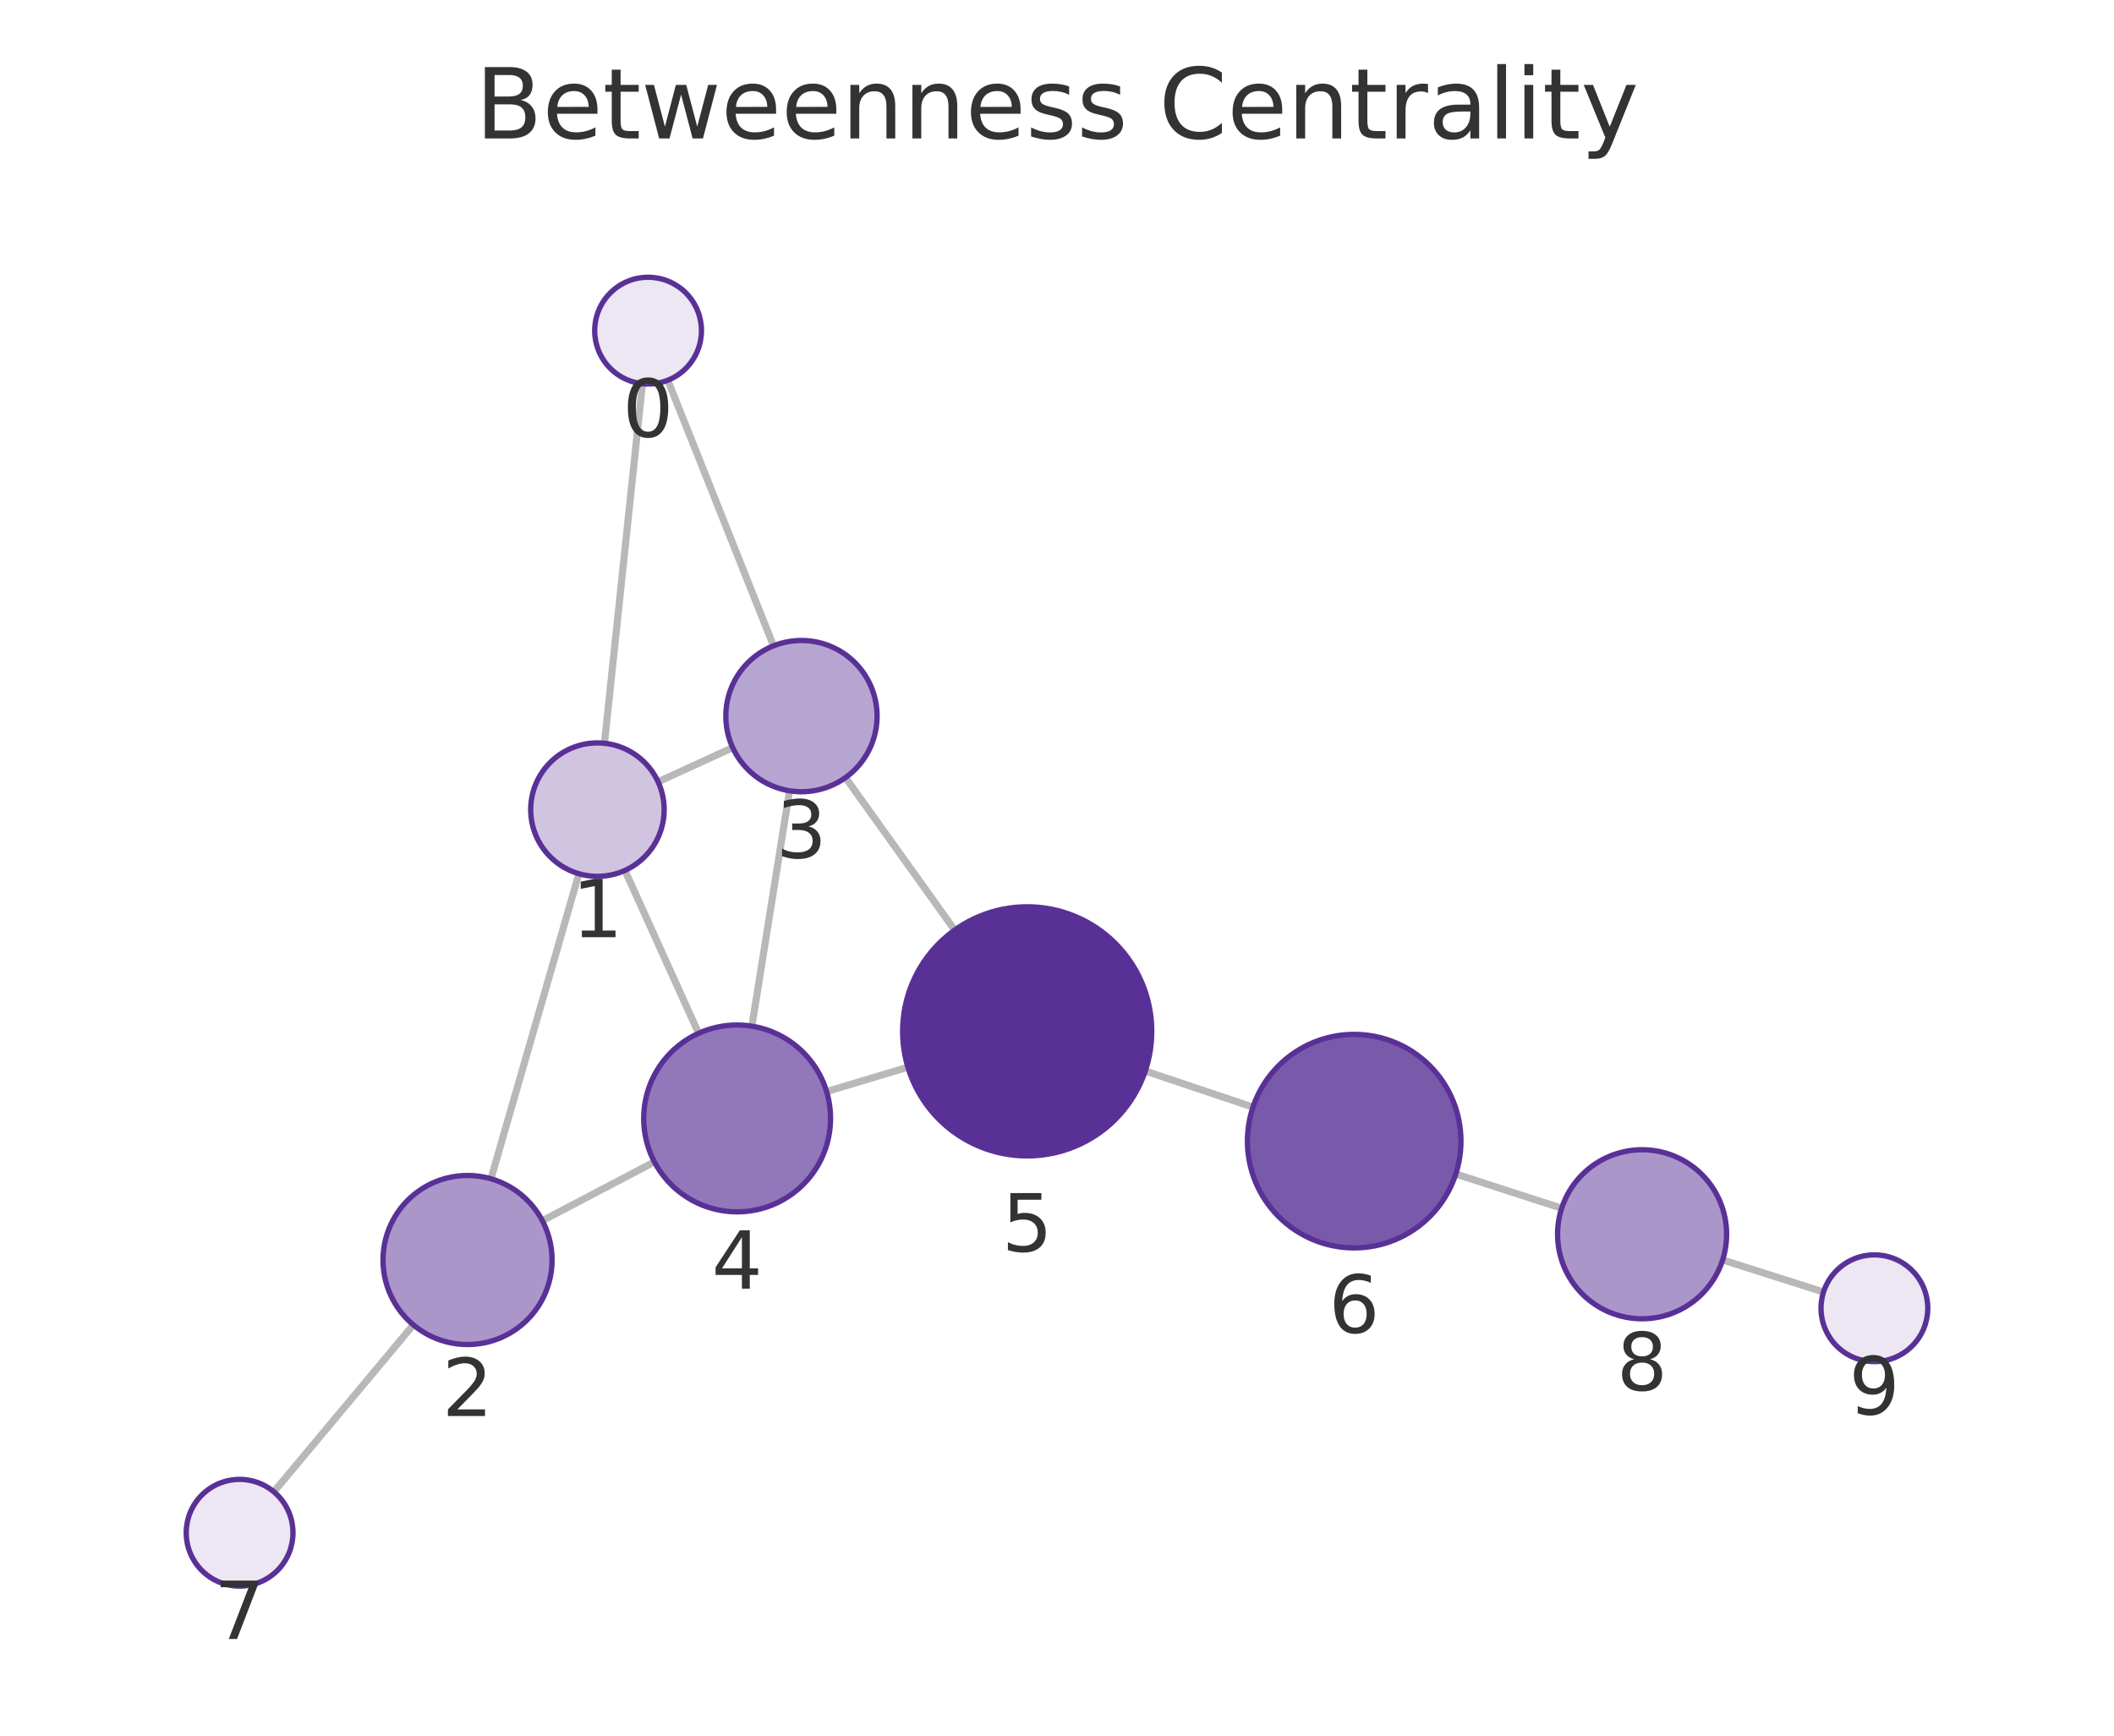
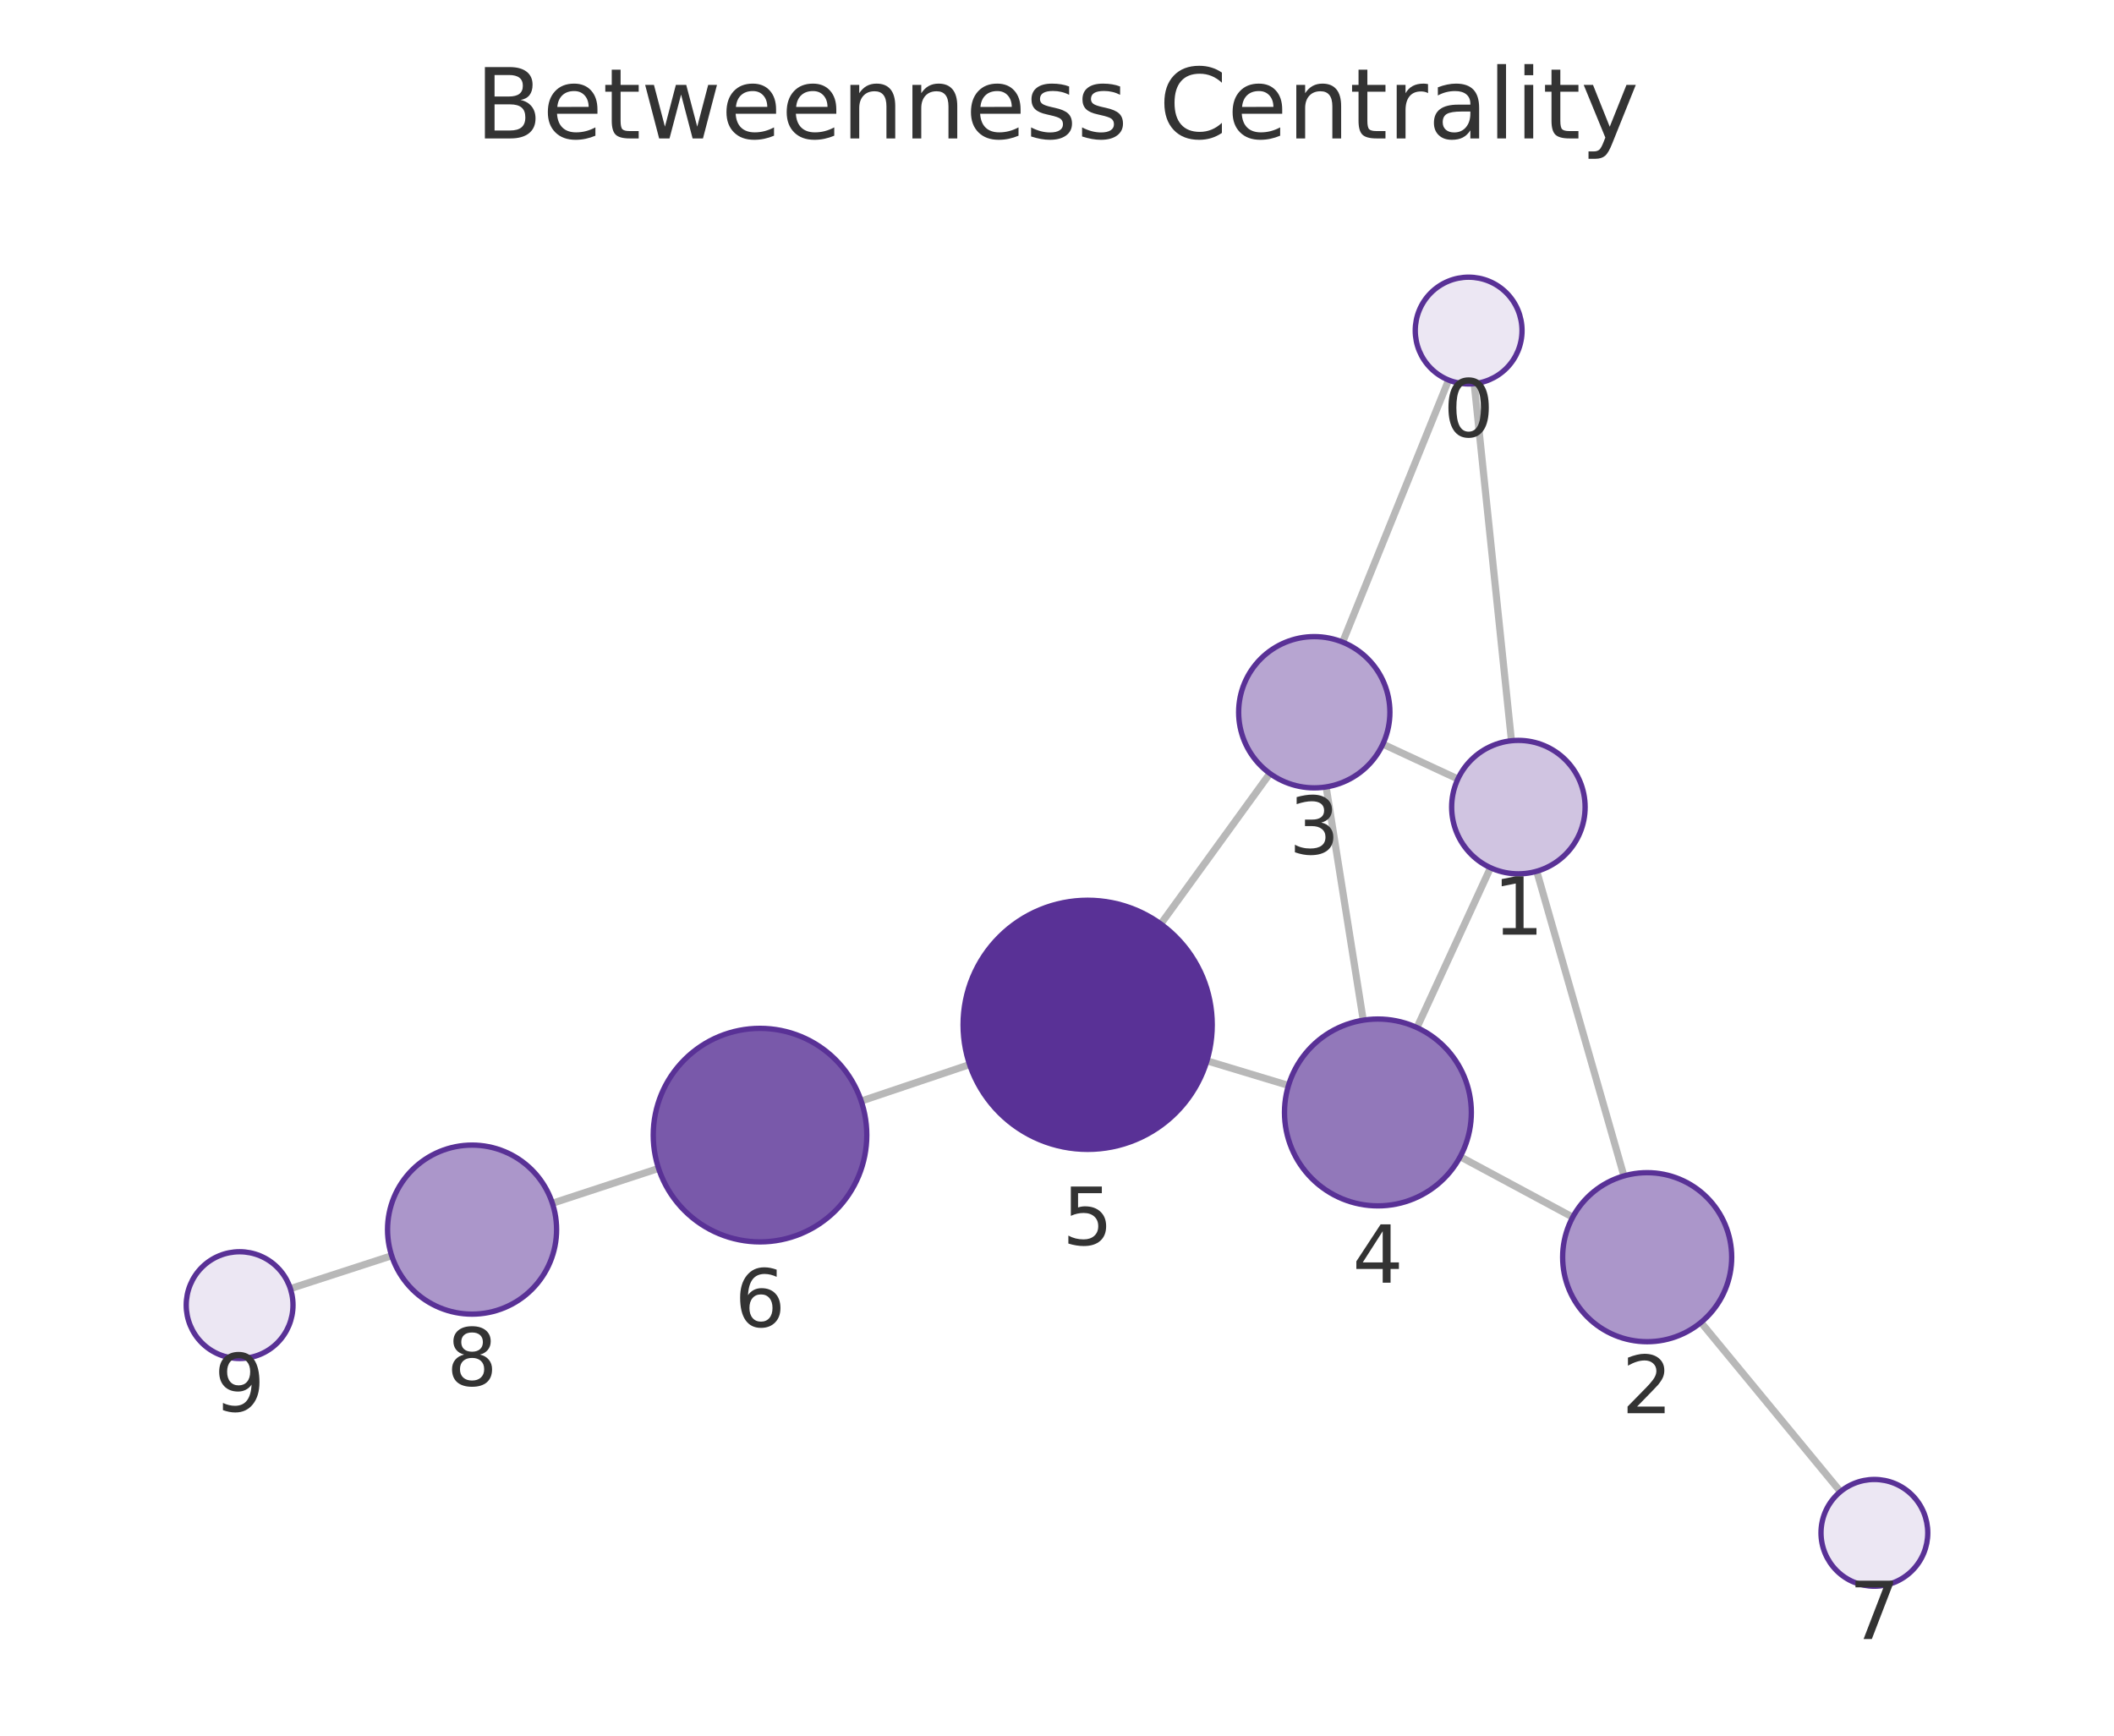
<svg xmlns="http://www.w3.org/2000/svg" xmlns:xlink="http://www.w3.org/1999/xlink" width="237.6pt" height="195.078pt" viewBox="0 0 237.6 195.078" version="1.1">
  <defs>
    <style type="text/css">*{stroke-linejoin: round; stroke-linecap: butt}</style>
  </defs>
  <g id="figure_1">
    <g id="patch_1">
      <path d="M 0 195.078  L 237.6 195.078  L 237.6 0  L 0 0  L 0 195.078  z " style="fill: none" />
    </g>
    <g id="axes_1">
      <g id="patch_2">
        <path d="M 7.2 187.878  L 230.4 187.878  L 230.4 21.558  L 7.2 21.558  L 7.2 187.878  z " style="fill: none" />
      </g>
      <g id="EdgeCollection_1">
-         <path d="M 72.209 43.129  L 67.936 83.539  " clip-path="url(#p64806a8bba)" style="fill: #b8b8b8; stroke: #b8b8b8; stroke-width: 0.8" />
-         <path d="M 75.058 42.737  L 86.936 72.59  " clip-path="url(#p64806a8bba)" style="fill: #b8b8b8; stroke: #b8b8b8; stroke-width: 0.8" />
-         <path d="M 65.069 98.204  L 55.18 132.49  " clip-path="url(#p64806a8bba)" style="fill: #b8b8b8; stroke: #b8b8b8; stroke-width: 0.8" />
-         <path d="M 73.965 87.873  L 82.351 84.029  " clip-path="url(#p64806a8bba)" style="fill: #b8b8b8; stroke: #b8b8b8; stroke-width: 0.8" />
-         <path d="M 70.238 97.831  L 78.52 116.138  " clip-path="url(#p64806a8bba)" style="fill: #b8b8b8; stroke: #b8b8b8; stroke-width: 0.8" />
-         <path d="M 60.958 137.201  L 73.552 130.587  " clip-path="url(#p64806a8bba)" style="fill: #b8b8b8; stroke: #b8b8b8; stroke-width: 0.8" />
-         <path d="M 46.456 148.907  L 30.778 167.67  " clip-path="url(#p64806a8bba)" style="fill: #b8b8b8; stroke: #b8b8b8; stroke-width: 0.8" />
-         <path d="M 88.736 88.881  L 84.506 115.336  " clip-path="url(#p64806a8bba)" style="fill: #b8b8b8; stroke: #b8b8b8; stroke-width: 0.8" />
-         <path d="M 95.027 87.398  L 107.299 104.537  " clip-path="url(#p64806a8bba)" style="fill: #b8b8b8; stroke: #b8b8b8; stroke-width: 0.8" />
-         <path d="M 92.905 122.686  L 102.041 119.944  " clip-path="url(#p64806a8bba)" style="fill: #b8b8b8; stroke: #b8b8b8; stroke-width: 0.8" />
-         <path d="M 128.722 120.375  L 140.826 124.438  " clip-path="url(#p64806a8bba)" style="fill: #b8b8b8; stroke: #b8b8b8; stroke-width: 0.8" />
-         <path d="M 163.62 131.951  L 175.522 135.801  " clip-path="url(#p64806a8bba)" style="fill: #b8b8b8; stroke: #b8b8b8; stroke-width: 0.8" />
-         <path d="M 193.613 141.608  L 204.953 145.219  " clip-path="url(#p64806a8bba)" style="fill: #b8b8b8; stroke: #b8b8b8; stroke-width: 0.8" />
+         <path d="M 165.689 43.121  L 169.878 83.256  " clip-path="url(#p15fd1ed0e2)" style="fill: #b8b8b8; stroke: #b8b8b8; stroke-width: 0.8" />
+         <path d="M 162.816 42.716  L 150.903 72.172  " clip-path="url(#p15fd1ed0e2)" style="fill: #b8b8b8; stroke: #b8b8b8; stroke-width: 0.8" />
+         <path d="M 172.72 97.926  L 182.518 132.167  " clip-path="url(#p15fd1ed0e2)" style="fill: #b8b8b8; stroke: #b8b8b8; stroke-width: 0.8" />
+         <path d="M 163.856 87.554  L 155.424 83.635  " clip-path="url(#p15fd1ed0e2)" style="fill: #b8b8b8; stroke: #b8b8b8; stroke-width: 0.8" />
+         <path d="M 167.523 97.529  L 159.257 115.495  " clip-path="url(#p15fd1ed0e2)" style="fill: #b8b8b8; stroke: #b8b8b8; stroke-width: 0.8" />
+         <path d="M 176.764 136.803  L 164.117 130.005  " clip-path="url(#p15fd1ed0e2)" style="fill: #b8b8b8; stroke: #b8b8b8; stroke-width: 0.8" />
+         <path d="M 191.174 148.631  L 206.853 167.653  " clip-path="url(#p15fd1ed0e2)" style="fill: #b8b8b8; stroke: #b8b8b8; stroke-width: 0.8" />
+         <path d="M 149.051 88.447  L 153.22 114.664  " clip-path="url(#p15fd1ed0e2)" style="fill: #b8b8b8; stroke: #b8b8b8; stroke-width: 0.8" />
+         <path d="M 142.727 86.934  L 130.464 103.849  " clip-path="url(#p15fd1ed0e2)" style="fill: #b8b8b8; stroke: #b8b8b8; stroke-width: 0.8" />
+         <path d="M 144.817 121.998  L 135.649 119.23  " clip-path="url(#p15fd1ed0e2)" style="fill: #b8b8b8; stroke: #b8b8b8; stroke-width: 0.8" />
+         <path d="M 108.978 119.65  L 96.794 123.753  " clip-path="url(#p15fd1ed0e2)" style="fill: #b8b8b8; stroke: #b8b8b8; stroke-width: 0.8" />
+         <path d="M 74.019 131.323  L 62.084 135.24  " clip-path="url(#p15fd1ed0e2)" style="fill: #b8b8b8; stroke: #b8b8b8; stroke-width: 0.8" />
+         <path d="M 44.023 141.137  L 32.637 144.835  " clip-path="url(#p15fd1ed0e2)" style="fill: #b8b8b8; stroke: #b8b8b8; stroke-width: 0.8" />
      </g>
      <g id="VertexCollection_1">
-         <path d="M 72.84 43.162  C 74.431 43.162 75.958 42.53 77.083 41.405  C 78.208 40.28 78.84 38.754 78.84 37.162  C 78.84 35.571 78.208 34.045 77.083 32.92  C 75.958 31.794 74.431 31.162 72.84 31.162  C 71.249 31.162 69.723 31.794 68.598 32.92  C 67.472 34.045 66.84 35.571 66.84 37.162  C 66.84 38.754 67.472 40.28 68.598 41.405  C 69.723 42.53 71.249 43.162 72.84 43.162  z " clip-path="url(#p64806a8bba)" style="fill: #ece7f3; stroke: #593196; stroke-width: 0.6" />
-         <path d="M 67.147 98.498  C 69.136 98.498 71.044 97.707 72.45 96.301  C 73.857 94.894 74.647 92.987 74.647 90.998  C 74.647 89.008 73.857 87.101 72.45 85.694  C 71.044 84.288 69.136 83.498 67.147 83.498  C 65.158 83.498 63.25 84.288 61.844 85.694  C 60.437 87.101 59.647 89.008 59.647 90.998  C 59.647 92.987 60.437 94.894 61.844 96.301  C 63.25 97.707 65.158 98.498 67.147 98.498  z " clip-path="url(#p64806a8bba)" style="fill: #d0c4e1; stroke: #593196; stroke-width: 0.6" />
-         <path d="M 52.548 151.118  C 55.067 151.118 57.484 150.117 59.265 148.335  C 61.047 146.554 62.048 144.137 62.048 141.618  C 62.048 139.098 61.047 136.682 59.265 134.9  C 57.484 133.119 55.067 132.118 52.548 132.118  C 50.028 132.118 47.612 133.119 45.83 134.9  C 44.049 136.682 43.048 139.098 43.048 141.618  C 43.048 144.137 44.049 146.554 45.83 148.335  C 47.612 150.117 50.028 151.118 52.548 151.118  z " clip-path="url(#p64806a8bba)" style="fill: #ab96ca; stroke: #593196; stroke-width: 0.6" />
-         <path d="M 90.078 88.987  C 92.332 88.987 94.495 88.092 96.089 86.498  C 97.683 84.904 98.578 82.742 98.578 80.487  C 98.578 78.233 97.683 76.071 96.089 74.477  C 94.495 72.883 92.332 71.987 90.078 71.987  C 87.824 71.987 85.662 72.883 84.068 74.477  C 82.474 76.071 81.578 78.233 81.578 80.487  C 81.578 82.742 82.474 84.904 84.068 86.498  C 85.662 88.092 87.824 88.987 90.078 88.987  z " clip-path="url(#p64806a8bba)" style="fill: #b7a5d1; stroke: #593196; stroke-width: 0.6" />
-         <path d="M 82.848 136.205  C 85.633 136.205 88.304 135.098 90.273 133.129  C 92.242 131.16 93.348 128.489 93.348 125.705  C 93.348 122.92 92.242 120.249 90.273 118.28  C 88.304 116.311 85.633 115.205 82.848 115.205  C 80.063 115.205 77.392 116.311 75.423 118.28  C 73.454 120.249 72.348 122.92 72.348 125.705  C 72.348 128.489 73.454 131.16 75.423 133.129  C 77.392 135.098 80.063 136.205 82.848 136.205  z " clip-path="url(#p64806a8bba)" style="fill: #9278ba; stroke: #593196; stroke-width: 0.6" />
-         <path d="M 115.45 129.919  C 119.163 129.919 122.725 128.444 125.35 125.819  C 127.975 123.193 129.45 119.632 129.45 115.919  C 129.45 112.206 127.975 108.645 125.35 106.02  C 122.725 103.394 119.163 101.919 115.45 101.919  C 111.738 101.919 108.176 103.394 105.551 106.02  C 102.926 108.645 101.45 112.206 101.45 115.919  C 101.45 119.632 102.926 123.193 105.551 125.819  C 108.176 128.444 111.738 129.919 115.45 129.919  z " clip-path="url(#p64806a8bba)" style="fill: #593196; stroke: #593196; stroke-width: 0.6" />
-         <path d="M 152.202 140.258  C 155.385 140.258 158.437 138.993 160.688 136.743  C 162.938 134.493 164.202 131.44 164.202 128.258  C 164.202 125.075 162.938 122.023 160.688 119.772  C 158.437 117.522 155.385 116.258 152.202 116.258  C 149.02 116.258 145.967 117.522 143.717 119.772  C 141.467 122.023 140.202 125.075 140.202 128.258  C 140.202 131.44 141.467 134.493 143.717 136.743  C 145.967 138.993 149.02 140.258 152.202 140.258  z " clip-path="url(#p64806a8bba)" style="fill: #7959aa; stroke: #593196; stroke-width: 0.6" />
-         <path d="M 26.93 178.274  C 28.521 178.274 30.048 177.642 31.173 176.517  C 32.298 175.392 32.93 173.865 32.93 172.274  C 32.93 170.683 32.298 169.157 31.173 168.032  C 30.048 166.906 28.521 166.274 26.93 166.274  C 25.339 166.274 23.813 166.906 22.688 168.032  C 21.562 169.157 20.93 170.683 20.93 172.274  C 20.93 173.865 21.562 175.392 22.688 176.517  C 23.813 177.642 25.339 178.274 26.93 178.274  z " clip-path="url(#p64806a8bba)" style="fill: #ece7f3; stroke: #593196; stroke-width: 0.6" />
-         <path d="M 184.561 148.225  C 187.081 148.225 189.497 147.224 191.279 145.443  C 193.06 143.661 194.061 141.245 194.061 138.725  C 194.061 136.206 193.06 133.789 191.279 132.008  C 189.497 130.226 187.081 129.225 184.561 129.225  C 182.042 129.225 179.625 130.226 177.844 132.008  C 176.062 133.789 175.061 136.206 175.061 138.725  C 175.061 141.245 176.062 143.661 177.844 145.443  C 179.625 147.224 182.042 148.225 184.561 148.225  z " clip-path="url(#p64806a8bba)" style="fill: #ab96ca; stroke: #593196; stroke-width: 0.6" />
-         <path d="M 210.67 153.039  C 212.261 153.039 213.787 152.407 214.912 151.282  C 216.038 150.157 216.67 148.63 216.67 147.039  C 216.67 145.448 216.038 143.922 214.912 142.796  C 213.787 141.671 212.261 141.039 210.67 141.039  C 209.079 141.039 207.552 141.671 206.427 142.796  C 205.302 143.922 204.67 145.448 204.67 147.039  C 204.67 148.63 205.302 150.157 206.427 151.282  C 207.552 152.407 209.079 153.039 210.67 153.039  z " clip-path="url(#p64806a8bba)" style="fill: #ece7f3; stroke: #593196; stroke-width: 0.6" />
+         <path d="M 165.066 43.154  C 166.657 43.154 168.183 42.521 169.308 41.396  C 170.433 40.271 171.066 38.745 171.066 37.154  C 171.066 35.562 170.433 34.036 169.308 32.911  C 168.183 31.786 166.657 31.154 165.066 31.154  C 163.474 31.154 161.948 31.786 160.823 32.911  C 159.698 34.036 159.066 35.562 159.066 37.154  C 159.066 38.745 159.698 40.271 160.823 41.396  C 161.948 42.521 163.474 43.154 165.066 43.154  z " clip-path="url(#p15fd1ed0e2)" style="fill: #ece7f3; stroke: #593196; stroke-width: 0.6" />
+         <path d="M 170.657 98.215  C 172.646 98.215 174.554 97.425 175.96 96.019  C 177.367 94.612 178.157 92.704 178.157 90.715  C 178.157 88.726 177.367 86.818 175.96 85.412  C 174.554 84.005 172.646 83.215 170.657 83.215  C 168.668 83.215 166.76 84.005 165.354 85.412  C 163.947 86.818 163.157 88.726 163.157 90.715  C 163.157 92.704 163.947 94.612 165.354 96.019  C 166.76 97.425 168.668 98.215 170.657 98.215  z " clip-path="url(#p15fd1ed0e2)" style="fill: #d0c4e1; stroke: #593196; stroke-width: 0.6" />
+         <path d="M 185.131 150.801  C 187.651 150.801 190.067 149.8 191.849 148.018  C 193.63 146.237 194.631 143.82 194.631 141.301  C 194.631 138.781 193.63 136.365 191.849 134.583  C 190.067 132.802 187.651 131.801 185.131 131.801  C 182.612 131.801 180.195 132.802 178.414 134.583  C 176.632 136.365 175.631 138.781 175.631 141.301  C 175.631 143.82 176.632 146.237 178.414 148.018  C 180.195 149.8 182.612 150.801 185.131 150.801  z " clip-path="url(#p15fd1ed0e2)" style="fill: #ab96ca; stroke: #593196; stroke-width: 0.6" />
+         <path d="M 147.716 88.552  C 149.971 88.552 152.133 87.656 153.727 86.062  C 155.321 84.468 156.216 82.306 156.216 80.052  C 156.216 77.798 155.321 75.636 153.727 74.042  C 152.133 72.448 149.971 71.552 147.716 71.552  C 145.462 71.552 143.3 72.448 141.706 74.042  C 140.112 75.636 139.216 77.798 139.216 80.052  C 139.216 82.306 140.112 84.468 141.706 86.062  C 143.3 87.656 145.462 88.552 147.716 88.552  z " clip-path="url(#p15fd1ed0e2)" style="fill: #b7a5d1; stroke: #593196; stroke-width: 0.6" />
+         <path d="M 154.869 135.534  C 157.654 135.534 160.324 134.427 162.294 132.458  C 164.263 130.489 165.369 127.818 165.369 125.034  C 165.369 122.249 164.263 119.578 162.294 117.609  C 160.324 115.64 157.654 114.534 154.869 114.534  C 152.084 114.534 149.413 115.64 147.444 117.609  C 145.475 119.578 144.369 122.249 144.369 125.034  C 144.369 127.818 145.475 130.489 147.444 132.458  C 149.413 134.427 152.084 135.534 154.869 135.534  z " clip-path="url(#p15fd1ed0e2)" style="fill: #9278ba; stroke: #593196; stroke-width: 0.6" />
+         <path d="M 122.246 129.183  C 125.959 129.183 129.521 127.708 132.146 125.083  C 134.771 122.457 136.246 118.896 136.246 115.183  C 136.246 111.47 134.771 107.909 132.146 105.284  C 129.521 102.658 125.959 101.183 122.246 101.183  C 118.534 101.183 114.972 102.658 112.347 105.284  C 109.722 107.909 108.246 111.47 108.246 115.183  C 108.246 118.896 109.722 122.457 112.347 125.083  C 114.972 127.708 118.534 129.183 122.246 129.183  z " clip-path="url(#p15fd1ed0e2)" style="fill: #593196; stroke: #593196; stroke-width: 0.6" />
+         <path d="M 85.421 139.582  C 88.603 139.582 91.656 138.317 93.906 136.067  C 96.156 133.817 97.421 130.764 97.421 127.582  C 97.421 124.399 96.156 121.347 93.906 119.096  C 91.656 116.846 88.603 115.582 85.421 115.582  C 82.238 115.582 79.186 116.846 76.936 119.096  C 74.685 121.347 73.421 124.399 73.421 127.582  C 73.421 130.764 74.685 133.817 76.936 136.067  C 79.186 138.317 82.238 139.582 85.421 139.582  z " clip-path="url(#p15fd1ed0e2)" style="fill: #7959aa; stroke: #593196; stroke-width: 0.6" />
+         <path d="M 210.669 178.283  C 212.261 178.283 213.787 177.651 214.912 176.526  C 216.037 175.4 216.669 173.874 216.669 172.283  C 216.669 170.692 216.037 169.165 214.912 168.04  C 213.787 166.915 212.261 166.283 210.669 166.283  C 209.078 166.283 207.552 166.915 206.427 168.04  C 205.302 169.165 204.669 170.692 204.669 172.283  C 204.669 173.874 205.302 175.4 206.427 176.526  C 207.552 177.651 209.078 178.283 210.669 178.283  z " clip-path="url(#p15fd1ed0e2)" style="fill: #ece7f3; stroke: #593196; stroke-width: 0.6" />
+         <path d="M 53.058 147.702  C 55.577 147.702 57.994 146.701 59.776 144.919  C 61.557 143.138 62.558 140.721 62.558 138.202  C 62.558 135.682 61.557 133.266 59.776 131.484  C 57.994 129.703 55.577 128.702 53.058 128.702  C 50.539 128.702 48.122 129.703 46.34 131.484  C 44.559 133.266 43.558 135.682 43.558 138.202  C 43.558 140.721 44.559 143.138 46.34 144.919  C 48.122 146.701 50.539 147.702 53.058 147.702  z " clip-path="url(#p15fd1ed0e2)" style="fill: #ab96ca; stroke: #593196; stroke-width: 0.6" />
+         <path d="M 26.931 152.689  C 28.522 152.689 30.048 152.057 31.173 150.931  C 32.298 149.806 32.931 148.28 32.931 146.689  C 32.931 145.098 32.298 143.571 31.173 142.446  C 30.048 141.321 28.522 140.689 26.931 140.689  C 25.339 140.689 23.813 141.321 22.688 142.446  C 21.563 143.571 20.931 145.098 20.931 146.689  C 20.931 148.28 21.563 149.806 22.688 150.931  C 23.813 152.057 25.339 152.689 26.931 152.689  z " clip-path="url(#p15fd1ed0e2)" style="fill: #ece7f3; stroke: #593196; stroke-width: 0.6" />
      </g>
      <g id="text_1">
-         <g clip-path="url(#p64806a8bba)">
-           <g style="fill: #333333" transform="translate(69.97714 49.10018) scale(0.09 -0.09)">
+         <g clip-path="url(#p15fd1ed0e2)">
+           <g style="fill: #333333" transform="translate(162.2024 49.09153) scale(0.09 -0.09)">
            <defs>
              <path id="DejaVuSans-13" d="M 2034 4250  Q 1547 4250 1301 3770  Q 1056 3291 1056 2328  Q 1056 1369 1301 889  Q 1547 409 2034 409  Q 2525 409 2770 889  Q 3016 1369 3016 2328  Q 3016 3291 2770 3770  Q 2525 4250 2034 4250  z M 2034 4750  Q 2819 4750 3233 4129  Q 3647 3509 3647 2328  Q 3647 1150 3233 529  Q 2819 -91 2034 -91  Q 1250 -91 836 529  Q 422 1150 422 2328  Q 422 3509 836 4129  Q 1250 4750 2034 4750  z " transform="scale(0.015625)" />
            </defs>
            <use xlink:href="#DejaVuSans-13" />
          </g>
        </g>
      </g>
      <g id="text_2">
-         <g clip-path="url(#p64806a8bba)">
-           <g style="fill: #333333" transform="translate(64.28394 105.3354) scale(0.09 -0.09)">
+         <g clip-path="url(#p15fd1ed0e2)">
+           <g style="fill: #333333" transform="translate(167.794 105.0531) scale(0.09 -0.09)">
            <defs>
              <path id="DejaVuSans-14" d="M 794 531  L 1825 531  L 1825 4091  L 703 3866  L 703 4441  L 1819 4666  L 2450 4666  L 2450 531  L 3481 531  L 3481 0  L 794 0  L 794 531  z " transform="scale(0.015625)" />
            </defs>
            <use xlink:href="#DejaVuSans-14" />
          </g>
        </g>
      </g>
      <g id="text_3">
-         <g clip-path="url(#p64806a8bba)">
-           <g style="fill: #333333" transform="translate(49.68452 159.1555) scale(0.09 -0.09)">
+         <g clip-path="url(#p15fd1ed0e2)">
+           <g style="fill: #333333" transform="translate(182.2682 158.8388) scale(0.09 -0.09)">
            <defs>
              <path id="DejaVuSans-15" d="M 1228 531  L 3431 531  L 3431 0  L 469 0  L 469 531  Q 828 903 1448 1529  Q 2069 2156 2228 2338  Q 2531 2678 2651 2914  Q 2772 3150 2772 3378  Q 2772 3750 2511 3984  Q 2250 4219 1831 4219  Q 1534 4219 1204 4116  Q 875 4013 500 3803  L 500 4441  Q 881 4594 1212 4672  Q 1544 4750 1819 4750  Q 2544 4750 2975 4387  Q 3406 4025 3406 3419  Q 3406 3131 3298 2873  Q 3191 2616 2906 2266  Q 2828 2175 2409 1742  Q 1991 1309 1228 531  z " transform="scale(0.015625)" />
            </defs>
            <use xlink:href="#DejaVuSans-15" />
          </g>
        </g>
      </g>
      <g id="text_4">
-         <g clip-path="url(#p64806a8bba)">
-           <g style="fill: #333333" transform="translate(87.2151 96.42539) scale(0.09 -0.09)">
+         <g clip-path="url(#p15fd1ed0e2)">
+           <g style="fill: #333333" transform="translate(144.8533 95.98987) scale(0.09 -0.09)">
            <defs>
              <path id="DejaVuSans-16" d="M 2597 2516  Q 3050 2419 3304 2112  Q 3559 1806 3559 1356  Q 3559 666 3084 287  Q 2609 -91 1734 -91  Q 1441 -91 1130 -33  Q 819 25 488 141  L 488 750  Q 750 597 1062 519  Q 1375 441 1716 441  Q 2309 441 2620 675  Q 2931 909 2931 1356  Q 2931 1769 2642 2001  Q 2353 2234 1838 2234  L 1294 2234  L 1294 2753  L 1863 2753  Q 2328 2753 2575 2939  Q 2822 3125 2822 3475  Q 2822 3834 2567 4026  Q 2313 4219 1838 4219  Q 1578 4219 1281 4162  Q 984 4106 628 3988  L 628 4550  Q 988 4650 1302 4700  Q 1616 4750 1894 4750  Q 2613 4750 3031 4423  Q 3450 4097 3450 3541  Q 3450 3153 3228 2886  Q 3006 2619 2597 2516  z " transform="scale(0.015625)" />
            </defs>
            <use xlink:href="#DejaVuSans-16" />
          </g>
        </g>
      </g>
      <g id="text_5">
-         <g clip-path="url(#p64806a8bba)">
-           <g style="fill: #333333" transform="translate(79.9849 144.8425) scale(0.09 -0.09)">
+         <g clip-path="url(#p15fd1ed0e2)">
+           <g style="fill: #333333" transform="translate(152.0058 144.1715) scale(0.09 -0.09)">
            <defs>
              <path id="DejaVuSans-17" d="M 2419 4116  L 825 1625  L 2419 1625  L 2419 4116  z M 2253 4666  L 3047 4666  L 3047 1625  L 3713 1625  L 3713 1100  L 3047 1100  L 3047 0  L 2419 0  L 2419 1100  L 313 1100  L 313 1709  L 2253 4666  z " transform="scale(0.015625)" />
            </defs>
            <use xlink:href="#DejaVuSans-17" />
          </g>
        </g>
      </g>
      <g id="text_6">
-         <g clip-path="url(#p64806a8bba)">
-           <g style="fill: #333333" transform="translate(112.5873 140.6571) scale(0.09 -0.09)">
+         <g clip-path="url(#p15fd1ed0e2)">
+           <g style="fill: #333333" transform="translate(119.3833 139.921) scale(0.09 -0.09)">
            <defs>
              <path id="DejaVuSans-18" d="M 691 4666  L 3169 4666  L 3169 4134  L 1269 4134  L 1269 2991  Q 1406 3038 1543 3061  Q 1681 3084 1819 3084  Q 2600 3084 3056 2656  Q 3513 2228 3513 1497  Q 3513 744 3044 326  Q 2575 -91 1722 -91  Q 1428 -91 1123 -41  Q 819 9 494 109  L 494 744  Q 775 591 1075 516  Q 1375 441 1709 441  Q 2250 441 2565 725  Q 2881 1009 2881 1497  Q 2881 1984 2565 2268  Q 2250 2553 1709 2553  Q 1456 2553 1204 2497  Q 953 2441 691 2322  L 691 4666  z " transform="scale(0.015625)" />
            </defs>
            <use xlink:href="#DejaVuSans-18" />
          </g>
        </g>
      </g>
      <g id="text_7">
-         <g clip-path="url(#p64806a8bba)">
-           <g style="fill: #333333" transform="translate(149.3392 149.7955) scale(0.09 -0.09)">
+         <g clip-path="url(#p15fd1ed0e2)">
+           <g style="fill: #333333" transform="translate(82.55773 149.1195) scale(0.09 -0.09)">
            <defs>
              <path id="DejaVuSans-19" d="M 2113 2584  Q 1688 2584 1439 2293  Q 1191 2003 1191 1497  Q 1191 994 1439 701  Q 1688 409 2113 409  Q 2538 409 2786 701  Q 3034 994 3034 1497  Q 3034 2003 2786 2293  Q 2538 2584 2113 2584  z M 3366 4563  L 3366 3988  Q 3128 4100 2886 4159  Q 2644 4219 2406 4219  Q 1781 4219 1451 3797  Q 1122 3375 1075 2522  Q 1259 2794 1537 2939  Q 1816 3084 2150 3084  Q 2853 3084 3261 2657  Q 3669 2231 3669 1497  Q 3669 778 3244 343  Q 2819 -91 2113 -91  Q 1303 -91 875 529  Q 447 1150 447 2328  Q 447 3434 972 4092  Q 1497 4750 2381 4750  Q 2619 4750 2861 4703  Q 3103 4656 3366 4563  z " transform="scale(0.015625)" />
            </defs>
            <use xlink:href="#DejaVuSans-19" />
          </g>
        </g>
      </g>
      <g id="text_8">
-         <g clip-path="url(#p64806a8bba)">
-           <g style="fill: #333333" transform="translate(24.0671 184.2122) scale(0.09 -0.09)">
+         <g clip-path="url(#p15fd1ed0e2)">
+           <g style="fill: #333333" transform="translate(207.8062 184.2208) scale(0.09 -0.09)">
            <defs>
              <path id="DejaVuSans-1a" d="M 525 4666  L 3525 4666  L 3525 4397  L 1831 0  L 1172 0  L 2766 4134  L 525 4134  L 525 4666  z " transform="scale(0.015625)" />
            </defs>
            <use xlink:href="#DejaVuSans-1a" />
          </g>
        </g>
      </g>
      <g id="text_9">
-         <g clip-path="url(#p64806a8bba)">
-           <g style="fill: #333333" transform="translate(181.698 156.2633) scale(0.09 -0.09)">
+         <g clip-path="url(#p15fd1ed0e2)">
+           <g style="fill: #333333" transform="translate(50.19488 155.7396) scale(0.09 -0.09)">
            <defs>
              <path id="DejaVuSans-1b" d="M 2034 2216  Q 1584 2216 1326 1975  Q 1069 1734 1069 1313  Q 1069 891 1326 650  Q 1584 409 2034 409  Q 2484 409 2743 651  Q 3003 894 3003 1313  Q 3003 1734 2745 1975  Q 2488 2216 2034 2216  z M 1403 2484  Q 997 2584 770 2862  Q 544 3141 544 3541  Q 544 4100 942 4425  Q 1341 4750 2034 4750  Q 2731 4750 3128 4425  Q 3525 4100 3525 3541  Q 3525 3141 3298 2862  Q 3072 2584 2669 2484  Q 3125 2378 3379 2068  Q 3634 1759 3634 1313  Q 3634 634 3220 271  Q 2806 -91 2034 -91  Q 1263 -91 848 271  Q 434 634 434 1313  Q 434 1759 690 2068  Q 947 2378 1403 2484  z M 1172 3481  Q 1172 3119 1398 2916  Q 1625 2713 2034 2713  Q 2441 2713 2670 2916  Q 2900 3119 2900 3481  Q 2900 3844 2670 4047  Q 2441 4250 2034 4250  Q 1625 4250 1398 4047  Q 1172 3844 1172 3481  z " transform="scale(0.015625)" />
            </defs>
            <use xlink:href="#DejaVuSans-1b" />
          </g>
        </g>
      </g>
      <g id="text_10">
-         <g clip-path="url(#p64806a8bba)">
-           <g style="fill: #333333" transform="translate(207.8067 158.9769) scale(0.09 -0.09)">
+         <g clip-path="url(#p15fd1ed0e2)">
+           <g style="fill: #333333" transform="translate(24.06756 158.6267) scale(0.09 -0.09)">
            <defs>
              <path id="DejaVuSans-1c" d="M 703 97  L 703 672  Q 941 559 1184 500  Q 1428 441 1663 441  Q 2288 441 2617 861  Q 2947 1281 2994 2138  Q 2813 1869 2534 1725  Q 2256 1581 1919 1581  Q 1219 1581 811 2004  Q 403 2428 403 3163  Q 403 3881 828 4315  Q 1253 4750 1959 4750  Q 2769 4750 3195 4129  Q 3622 3509 3622 2328  Q 3622 1225 3098 567  Q 2575 -91 1691 -91  Q 1453 -91 1209 -44  Q 966 3 703 97  z M 1959 2075  Q 2384 2075 2632 2365  Q 2881 2656 2881 3163  Q 2881 3666 2632 3958  Q 2384 4250 1959 4250  Q 1534 4250 1286 3958  Q 1038 3666 1038 3163  Q 1038 2656 1286 2365  Q 1534 2075 1959 2075  z " transform="scale(0.015625)" />
            </defs>
            <use xlink:href="#DejaVuSans-1c" />
          </g>
        </g>
      </g>
      <g id="matplotlib.axis_1" />
      <g id="matplotlib.axis_2" />
      <g id="text_11">
        <g style="fill: #333333" transform="translate(53.42047 15.55828) scale(0.11 -0.11)">
          <defs>
            <path id="DejaVuSans-25" d="M 1259 2228  L 1259 519  L 2272 519  Q 2781 519 3026 730  Q 3272 941 3272 1375  Q 3272 1813 3026 2020  Q 2781 2228 2272 2228  L 1259 2228  z M 1259 4147  L 1259 2741  L 2194 2741  Q 2656 2741 2882 2914  Q 3109 3088 3109 3444  Q 3109 3797 2882 3972  Q 2656 4147 2194 4147  L 1259 4147  z M 628 4666  L 2241 4666  Q 2963 4666 3353 4366  Q 3744 4066 3744 3513  Q 3744 3084 3544 2831  Q 3344 2578 2956 2516  Q 3422 2416 3680 2098  Q 3938 1781 3938 1306  Q 3938 681 3513 340  Q 3088 0 2303 0  L 628 0  L 628 4666  z " transform="scale(0.015625)" />
            <path id="DejaVuSans-48" d="M 3597 1894  L 3597 1613  L 953 1613  Q 991 1019 1311 708  Q 1631 397 2203 397  Q 2534 397 2845 478  Q 3156 559 3463 722  L 3463 178  Q 3153 47 2828 -22  Q 2503 -91 2169 -91  Q 1331 -91 842 396  Q 353 884 353 1716  Q 353 2575 817 3079  Q 1281 3584 2069 3584  Q 2775 3584 3186 3129  Q 3597 2675 3597 1894  z M 3022 2063  Q 3016 2534 2758 2815  Q 2500 3097 2075 3097  Q 1594 3097 1305 2825  Q 1016 2553 972 2059  L 3022 2063  z " transform="scale(0.015625)" />
            <path id="DejaVuSans-57" d="M 1172 4494  L 1172 3500  L 2356 3500  L 2356 3053  L 1172 3053  L 1172 1153  Q 1172 725 1289 603  Q 1406 481 1766 481  L 2356 481  L 2356 0  L 1766 0  Q 1100 0 847 248  Q 594 497 594 1153  L 594 3053  L 172 3053  L 172 3500  L 594 3500  L 594 4494  L 1172 4494  z " transform="scale(0.015625)" />
            <path id="DejaVuSans-5a" d="M 269 3500  L 844 3500  L 1563 769  L 2278 3500  L 2956 3500  L 3675 769  L 4391 3500  L 4966 3500  L 4050 0  L 3372 0  L 2619 2869  L 1863 0  L 1184 0  L 269 3500  z " transform="scale(0.015625)" />
            <path id="DejaVuSans-51" d="M 3513 2113  L 3513 0  L 2938 0  L 2938 2094  Q 2938 2591 2744 2837  Q 2550 3084 2163 3084  Q 1697 3084 1428 2787  Q 1159 2491 1159 1978  L 1159 0  L 581 0  L 581 3500  L 1159 3500  L 1159 2956  Q 1366 3272 1645 3428  Q 1925 3584 2291 3584  Q 2894 3584 3203 3211  Q 3513 2838 3513 2113  z " transform="scale(0.015625)" />
            <path id="DejaVuSans-56" d="M 2834 3397  L 2834 2853  Q 2591 2978 2328 3040  Q 2066 3103 1784 3103  Q 1356 3103 1142 2972  Q 928 2841 928 2578  Q 928 2378 1081 2264  Q 1234 2150 1697 2047  L 1894 2003  Q 2506 1872 2764 1633  Q 3022 1394 3022 966  Q 3022 478 2636 193  Q 2250 -91 1575 -91  Q 1294 -91 989 -36  Q 684 19 347 128  L 347 722  Q 666 556 975 473  Q 1284 391 1588 391  Q 1994 391 2212 530  Q 2431 669 2431 922  Q 2431 1156 2273 1281  Q 2116 1406 1581 1522  L 1381 1569  Q 847 1681 609 1914  Q 372 2147 372 2553  Q 372 3047 722 3315  Q 1072 3584 1716 3584  Q 2034 3584 2315 3537  Q 2597 3491 2834 3397  z " transform="scale(0.015625)" />
            <path id="DejaVuSans-3" transform="scale(0.015625)" />
            <path id="DejaVuSans-26" d="M 4122 4306  L 4122 3641  Q 3803 3938 3442 4084  Q 3081 4231 2675 4231  Q 1875 4231 1450 3742  Q 1025 3253 1025 2328  Q 1025 1406 1450 917  Q 1875 428 2675 428  Q 3081 428 3442 575  Q 3803 722 4122 1019  L 4122 359  Q 3791 134 3420 21  Q 3050 -91 2638 -91  Q 1578 -91 968 557  Q 359 1206 359 2328  Q 359 3453 968 4101  Q 1578 4750 2638 4750  Q 3056 4750 3426 4639  Q 3797 4528 4122 4306  z " transform="scale(0.015625)" />
            <path id="DejaVuSans-55" d="M 2631 2963  Q 2534 3019 2420 3045  Q 2306 3072 2169 3072  Q 1681 3072 1420 2755  Q 1159 2438 1159 1844  L 1159 0  L 581 0  L 581 3500  L 1159 3500  L 1159 2956  Q 1341 3275 1631 3429  Q 1922 3584 2338 3584  Q 2397 3584 2469 3576  Q 2541 3569 2628 3553  L 2631 2963  z " transform="scale(0.015625)" />
            <path id="DejaVuSans-44" d="M 2194 1759  Q 1497 1759 1228 1600  Q 959 1441 959 1056  Q 959 750 1161 570  Q 1363 391 1709 391  Q 2188 391 2477 730  Q 2766 1069 2766 1631  L 2766 1759  L 2194 1759  z M 3341 1997  L 3341 0  L 2766 0  L 2766 531  Q 2569 213 2275 61  Q 1981 -91 1556 -91  Q 1019 -91 701 211  Q 384 513 384 1019  Q 384 1609 779 1909  Q 1175 2209 1959 2209  L 2766 2209  L 2766 2266  Q 2766 2663 2505 2880  Q 2244 3097 1772 3097  Q 1472 3097 1187 3025  Q 903 2953 641 2809  L 641 3341  Q 956 3463 1253 3523  Q 1550 3584 1831 3584  Q 2591 3584 2966 3190  Q 3341 2797 3341 1997  z " transform="scale(0.015625)" />
            <path id="DejaVuSans-4f" d="M 603 4863  L 1178 4863  L 1178 0  L 603 0  L 603 4863  z " transform="scale(0.015625)" />
            <path id="DejaVuSans-4c" d="M 603 3500  L 1178 3500  L 1178 0  L 603 0  L 603 3500  z M 603 4863  L 1178 4863  L 1178 4134  L 603 4134  L 603 4863  z " transform="scale(0.015625)" />
            <path id="DejaVuSans-5c" d="M 2059 -325  Q 1816 -950 1584 -1140  Q 1353 -1331 966 -1331  L 506 -1331  L 506 -850  L 844 -850  Q 1081 -850 1212 -737  Q 1344 -625 1503 -206  L 1606 56  L 191 3500  L 800 3500  L 1894 763  L 2988 3500  L 3597 3500  L 2059 -325  z " transform="scale(0.015625)" />
          </defs>
          <use xlink:href="#DejaVuSans-25" />
          <use xlink:href="#DejaVuSans-48" transform="translate(68.60938 0)" />
          <use xlink:href="#DejaVuSans-57" transform="translate(130.1406 0)" />
          <use xlink:href="#DejaVuSans-5a" transform="translate(169.3438 0)" />
          <use xlink:href="#DejaVuSans-48" transform="translate(251.125 0)" />
          <use xlink:href="#DejaVuSans-48" transform="translate(312.6562 0)" />
          <use xlink:href="#DejaVuSans-51" transform="translate(374.1875 0)" />
          <use xlink:href="#DejaVuSans-51" transform="translate(437.5625 0)" />
          <use xlink:href="#DejaVuSans-48" transform="translate(500.9375 0)" />
          <use xlink:href="#DejaVuSans-56" transform="translate(562.4688 0)" />
          <use xlink:href="#DejaVuSans-56" transform="translate(614.5625 0)" />
          <use xlink:href="#DejaVuSans-3" transform="translate(666.6562 0)" />
          <use xlink:href="#DejaVuSans-26" transform="translate(698.4375 0)" />
          <use xlink:href="#DejaVuSans-48" transform="translate(768.2656 0)" />
          <use xlink:href="#DejaVuSans-51" transform="translate(829.7969 0)" />
          <use xlink:href="#DejaVuSans-57" transform="translate(893.1719 0)" />
          <use xlink:href="#DejaVuSans-55" transform="translate(932.375 0)" />
          <use xlink:href="#DejaVuSans-44" transform="translate(973.4844 0)" />
          <use xlink:href="#DejaVuSans-4f" transform="translate(1034.766 0)" />
          <use xlink:href="#DejaVuSans-4c" transform="translate(1062.547 0)" />
          <use xlink:href="#DejaVuSans-57" transform="translate(1090.328 0)" />
          <use xlink:href="#DejaVuSans-5c" transform="translate(1129.531 0)" />
        </g>
      </g>
    </g>
  </g>
  <defs>
-     <clipPath id="p64806a8bba">
+     <clipPath id="p15fd1ed0e2">
      <rect x="7.2" y="21.558" width="223.2" height="166.32" />
    </clipPath>
  </defs>
</svg>
